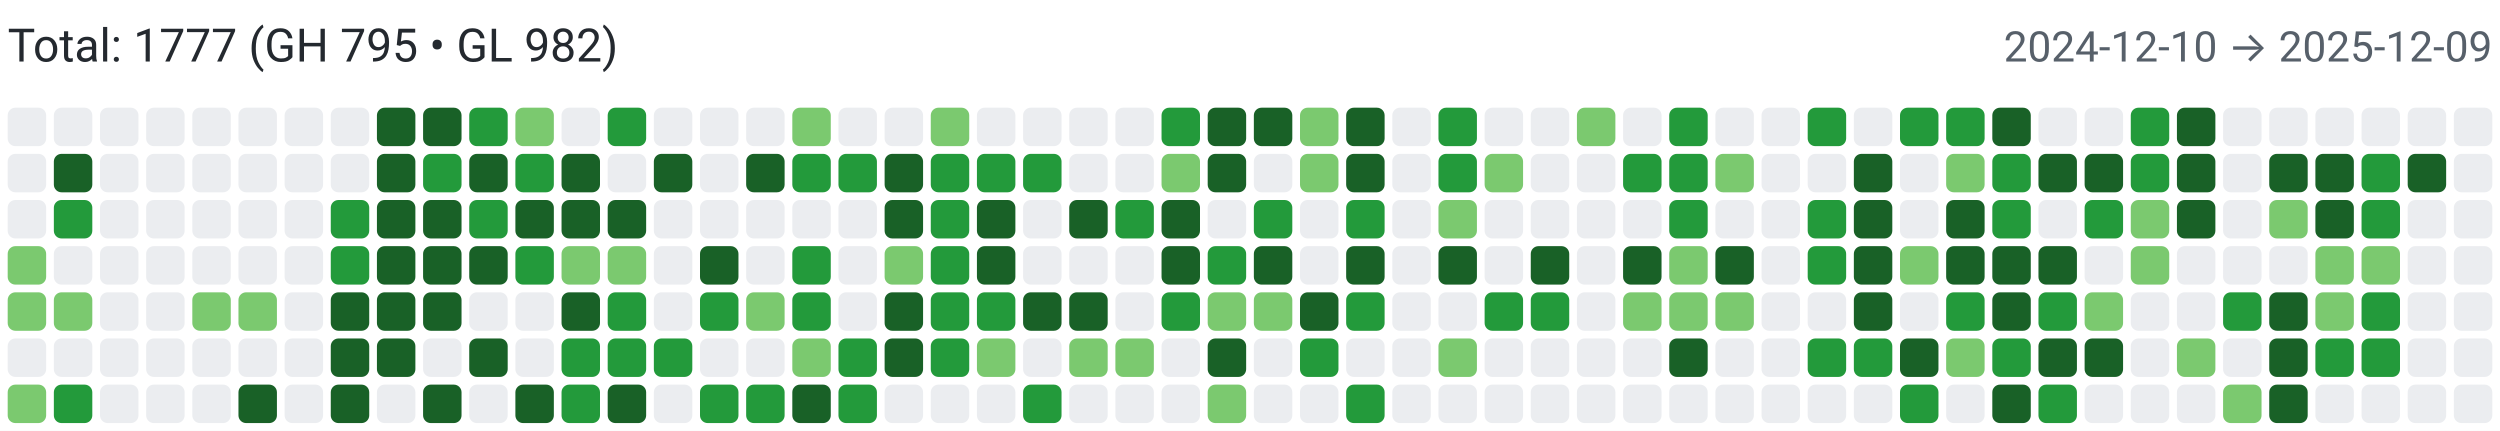
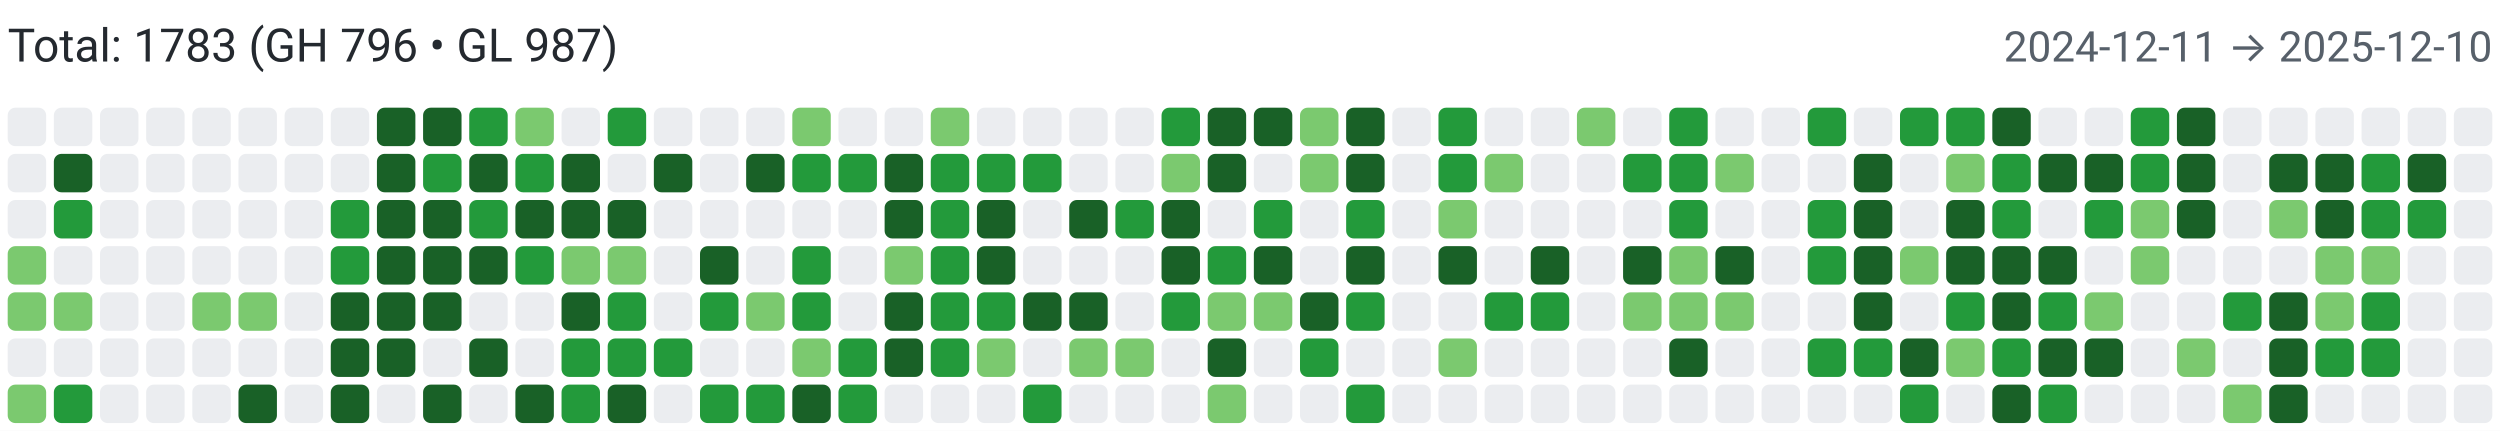
<svg xmlns="http://www.w3.org/2000/svg" width="650" height="112" viewBox="0 0 650 112" role="img" aria-label="Combined contributions">
  <rect width="100%" height="100%" fill="#fff" />
-   <text x="2" y="16" font-family="system-ui,-apple-system,Segoe UI,Roboto,Ubuntu,Cantarell,Noto Sans,sans-serif" font-size="12" fill="#24292f">Total: 1777 (GH 795 • GL 982)</text>
-   <text x="648" y="16" text-anchor="end" font-family="system-ui,-apple-system,Segoe UI,Roboto,Ubuntu,Cantarell,Noto Sans,sans-serif" font-size="11" fill="#57606a">2024-12-10 → 2025-12-09</text>
+   <text x="2" y="16" font-family="system-ui,-apple-system,Segoe UI,Roboto,Ubuntu,Cantarell,Noto Sans,sans-serif" font-size="12" fill="#24292f">Total: 1783 (GH 796 • GL 987)</text>
+   <text x="648" y="16" text-anchor="end" font-family="system-ui,-apple-system,Segoe UI,Roboto,Ubuntu,Cantarell,Noto Sans,sans-serif" font-size="11" fill="#57606a">2024-12-11 → 2025-12-10</text>
  <rect x="2" y="28" width="10" height="10" rx="2" ry="2" fill="#ebedf0">
        </rect>
  <rect x="2" y="40" width="10" height="10" rx="2" ry="2" fill="#ebedf0">
        </rect>
  <rect x="2" y="52" width="10" height="10" rx="2" ry="2" fill="#ebedf0">
        </rect>
  <rect x="2" y="64" width="10" height="10" rx="2" ry="2" fill="#7bc96f">
        </rect>
  <rect x="2" y="76" width="10" height="10" rx="2" ry="2" fill="#7bc96f">
        </rect>
  <rect x="2" y="88" width="10" height="10" rx="2" ry="2" fill="#ebedf0">
        </rect>
  <rect x="2" y="100" width="10" height="10" rx="2" ry="2" fill="#7bc96f">
        </rect>
  <rect x="14" y="28" width="10" height="10" rx="2" ry="2" fill="#ebedf0">
        </rect>
  <rect x="14" y="40" width="10" height="10" rx="2" ry="2" fill="#196127">
        </rect>
  <rect x="14" y="52" width="10" height="10" rx="2" ry="2" fill="#239a3b">
        </rect>
  <rect x="14" y="64" width="10" height="10" rx="2" ry="2" fill="#ebedf0">
        </rect>
  <rect x="14" y="76" width="10" height="10" rx="2" ry="2" fill="#7bc96f">
        </rect>
  <rect x="14" y="88" width="10" height="10" rx="2" ry="2" fill="#ebedf0">
        </rect>
  <rect x="14" y="100" width="10" height="10" rx="2" ry="2" fill="#239a3b">
        </rect>
  <rect x="26" y="28" width="10" height="10" rx="2" ry="2" fill="#ebedf0">
        </rect>
  <rect x="26" y="40" width="10" height="10" rx="2" ry="2" fill="#ebedf0">
        </rect>
  <rect x="26" y="52" width="10" height="10" rx="2" ry="2" fill="#ebedf0">
        </rect>
  <rect x="26" y="64" width="10" height="10" rx="2" ry="2" fill="#ebedf0">
        </rect>
  <rect x="26" y="76" width="10" height="10" rx="2" ry="2" fill="#ebedf0">
        </rect>
  <rect x="26" y="88" width="10" height="10" rx="2" ry="2" fill="#ebedf0">
        </rect>
  <rect x="26" y="100" width="10" height="10" rx="2" ry="2" fill="#ebedf0">
        </rect>
  <rect x="38" y="28" width="10" height="10" rx="2" ry="2" fill="#ebedf0">
        </rect>
  <rect x="38" y="40" width="10" height="10" rx="2" ry="2" fill="#ebedf0">
        </rect>
  <rect x="38" y="52" width="10" height="10" rx="2" ry="2" fill="#ebedf0">
        </rect>
  <rect x="38" y="64" width="10" height="10" rx="2" ry="2" fill="#ebedf0">
        </rect>
  <rect x="38" y="76" width="10" height="10" rx="2" ry="2" fill="#ebedf0">
        </rect>
  <rect x="38" y="88" width="10" height="10" rx="2" ry="2" fill="#ebedf0">
        </rect>
  <rect x="38" y="100" width="10" height="10" rx="2" ry="2" fill="#ebedf0">
        </rect>
  <rect x="50" y="28" width="10" height="10" rx="2" ry="2" fill="#ebedf0">
        </rect>
  <rect x="50" y="40" width="10" height="10" rx="2" ry="2" fill="#ebedf0">
        </rect>
  <rect x="50" y="52" width="10" height="10" rx="2" ry="2" fill="#ebedf0">
        </rect>
  <rect x="50" y="64" width="10" height="10" rx="2" ry="2" fill="#ebedf0">
        </rect>
  <rect x="50" y="76" width="10" height="10" rx="2" ry="2" fill="#7bc96f">
        </rect>
  <rect x="50" y="88" width="10" height="10" rx="2" ry="2" fill="#ebedf0">
        </rect>
  <rect x="50" y="100" width="10" height="10" rx="2" ry="2" fill="#ebedf0">
        </rect>
  <rect x="62" y="28" width="10" height="10" rx="2" ry="2" fill="#ebedf0">
        </rect>
  <rect x="62" y="40" width="10" height="10" rx="2" ry="2" fill="#ebedf0">
        </rect>
  <rect x="62" y="52" width="10" height="10" rx="2" ry="2" fill="#ebedf0">
        </rect>
  <rect x="62" y="64" width="10" height="10" rx="2" ry="2" fill="#ebedf0">
        </rect>
  <rect x="62" y="76" width="10" height="10" rx="2" ry="2" fill="#7bc96f">
        </rect>
  <rect x="62" y="88" width="10" height="10" rx="2" ry="2" fill="#ebedf0">
        </rect>
  <rect x="62" y="100" width="10" height="10" rx="2" ry="2" fill="#196127">
        </rect>
  <rect x="74" y="28" width="10" height="10" rx="2" ry="2" fill="#ebedf0">
        </rect>
  <rect x="74" y="40" width="10" height="10" rx="2" ry="2" fill="#ebedf0">
        </rect>
  <rect x="74" y="52" width="10" height="10" rx="2" ry="2" fill="#ebedf0">
        </rect>
  <rect x="74" y="64" width="10" height="10" rx="2" ry="2" fill="#ebedf0">
        </rect>
  <rect x="74" y="76" width="10" height="10" rx="2" ry="2" fill="#ebedf0">
        </rect>
  <rect x="74" y="88" width="10" height="10" rx="2" ry="2" fill="#ebedf0">
        </rect>
  <rect x="74" y="100" width="10" height="10" rx="2" ry="2" fill="#ebedf0">
        </rect>
  <rect x="86" y="28" width="10" height="10" rx="2" ry="2" fill="#ebedf0">
        </rect>
  <rect x="86" y="40" width="10" height="10" rx="2" ry="2" fill="#ebedf0">
        </rect>
  <rect x="86" y="52" width="10" height="10" rx="2" ry="2" fill="#239a3b">
        </rect>
  <rect x="86" y="64" width="10" height="10" rx="2" ry="2" fill="#239a3b">
        </rect>
  <rect x="86" y="76" width="10" height="10" rx="2" ry="2" fill="#196127">
        </rect>
  <rect x="86" y="88" width="10" height="10" rx="2" ry="2" fill="#196127">
        </rect>
  <rect x="86" y="100" width="10" height="10" rx="2" ry="2" fill="#196127">
        </rect>
  <rect x="98" y="28" width="10" height="10" rx="2" ry="2" fill="#196127">
        </rect>
  <rect x="98" y="40" width="10" height="10" rx="2" ry="2" fill="#196127">
        </rect>
  <rect x="98" y="52" width="10" height="10" rx="2" ry="2" fill="#196127">
        </rect>
  <rect x="98" y="64" width="10" height="10" rx="2" ry="2" fill="#196127">
        </rect>
  <rect x="98" y="76" width="10" height="10" rx="2" ry="2" fill="#196127">
        </rect>
  <rect x="98" y="88" width="10" height="10" rx="2" ry="2" fill="#196127">
        </rect>
  <rect x="98" y="100" width="10" height="10" rx="2" ry="2" fill="#ebedf0">
        </rect>
  <rect x="110" y="28" width="10" height="10" rx="2" ry="2" fill="#196127">
        </rect>
  <rect x="110" y="40" width="10" height="10" rx="2" ry="2" fill="#239a3b">
        </rect>
  <rect x="110" y="52" width="10" height="10" rx="2" ry="2" fill="#196127">
        </rect>
  <rect x="110" y="64" width="10" height="10" rx="2" ry="2" fill="#196127">
        </rect>
  <rect x="110" y="76" width="10" height="10" rx="2" ry="2" fill="#196127">
        </rect>
  <rect x="110" y="88" width="10" height="10" rx="2" ry="2" fill="#ebedf0">
        </rect>
  <rect x="110" y="100" width="10" height="10" rx="2" ry="2" fill="#196127">
        </rect>
  <rect x="122" y="28" width="10" height="10" rx="2" ry="2" fill="#239a3b">
        </rect>
  <rect x="122" y="40" width="10" height="10" rx="2" ry="2" fill="#196127">
        </rect>
  <rect x="122" y="52" width="10" height="10" rx="2" ry="2" fill="#239a3b">
        </rect>
  <rect x="122" y="64" width="10" height="10" rx="2" ry="2" fill="#196127">
        </rect>
  <rect x="122" y="76" width="10" height="10" rx="2" ry="2" fill="#ebedf0">
        </rect>
  <rect x="122" y="88" width="10" height="10" rx="2" ry="2" fill="#196127">
        </rect>
  <rect x="122" y="100" width="10" height="10" rx="2" ry="2" fill="#ebedf0">
        </rect>
  <rect x="134" y="28" width="10" height="10" rx="2" ry="2" fill="#7bc96f">
        </rect>
  <rect x="134" y="40" width="10" height="10" rx="2" ry="2" fill="#239a3b">
        </rect>
  <rect x="134" y="52" width="10" height="10" rx="2" ry="2" fill="#196127">
        </rect>
  <rect x="134" y="64" width="10" height="10" rx="2" ry="2" fill="#239a3b">
        </rect>
  <rect x="134" y="76" width="10" height="10" rx="2" ry="2" fill="#ebedf0">
        </rect>
  <rect x="134" y="88" width="10" height="10" rx="2" ry="2" fill="#ebedf0">
        </rect>
  <rect x="134" y="100" width="10" height="10" rx="2" ry="2" fill="#196127">
        </rect>
  <rect x="146" y="28" width="10" height="10" rx="2" ry="2" fill="#ebedf0">
        </rect>
  <rect x="146" y="40" width="10" height="10" rx="2" ry="2" fill="#196127">
        </rect>
  <rect x="146" y="52" width="10" height="10" rx="2" ry="2" fill="#196127">
        </rect>
  <rect x="146" y="64" width="10" height="10" rx="2" ry="2" fill="#7bc96f">
        </rect>
  <rect x="146" y="76" width="10" height="10" rx="2" ry="2" fill="#196127">
        </rect>
  <rect x="146" y="88" width="10" height="10" rx="2" ry="2" fill="#239a3b">
        </rect>
  <rect x="146" y="100" width="10" height="10" rx="2" ry="2" fill="#239a3b">
        </rect>
  <rect x="158" y="28" width="10" height="10" rx="2" ry="2" fill="#239a3b">
        </rect>
  <rect x="158" y="40" width="10" height="10" rx="2" ry="2" fill="#ebedf0">
        </rect>
  <rect x="158" y="52" width="10" height="10" rx="2" ry="2" fill="#196127">
        </rect>
  <rect x="158" y="64" width="10" height="10" rx="2" ry="2" fill="#7bc96f">
        </rect>
  <rect x="158" y="76" width="10" height="10" rx="2" ry="2" fill="#239a3b">
        </rect>
  <rect x="158" y="88" width="10" height="10" rx="2" ry="2" fill="#239a3b">
        </rect>
  <rect x="158" y="100" width="10" height="10" rx="2" ry="2" fill="#196127">
        </rect>
  <rect x="170" y="28" width="10" height="10" rx="2" ry="2" fill="#ebedf0">
        </rect>
  <rect x="170" y="40" width="10" height="10" rx="2" ry="2" fill="#196127">
        </rect>
  <rect x="170" y="52" width="10" height="10" rx="2" ry="2" fill="#ebedf0">
        </rect>
  <rect x="170" y="64" width="10" height="10" rx="2" ry="2" fill="#ebedf0">
        </rect>
  <rect x="170" y="76" width="10" height="10" rx="2" ry="2" fill="#ebedf0">
        </rect>
  <rect x="170" y="88" width="10" height="10" rx="2" ry="2" fill="#239a3b">
        </rect>
  <rect x="170" y="100" width="10" height="10" rx="2" ry="2" fill="#ebedf0">
        </rect>
  <rect x="182" y="28" width="10" height="10" rx="2" ry="2" fill="#ebedf0">
        </rect>
  <rect x="182" y="40" width="10" height="10" rx="2" ry="2" fill="#ebedf0">
        </rect>
  <rect x="182" y="52" width="10" height="10" rx="2" ry="2" fill="#ebedf0">
        </rect>
  <rect x="182" y="64" width="10" height="10" rx="2" ry="2" fill="#196127">
        </rect>
  <rect x="182" y="76" width="10" height="10" rx="2" ry="2" fill="#239a3b">
        </rect>
  <rect x="182" y="88" width="10" height="10" rx="2" ry="2" fill="#ebedf0">
        </rect>
  <rect x="182" y="100" width="10" height="10" rx="2" ry="2" fill="#239a3b">
        </rect>
  <rect x="194" y="28" width="10" height="10" rx="2" ry="2" fill="#ebedf0">
        </rect>
  <rect x="194" y="40" width="10" height="10" rx="2" ry="2" fill="#196127">
        </rect>
  <rect x="194" y="52" width="10" height="10" rx="2" ry="2" fill="#ebedf0">
        </rect>
  <rect x="194" y="64" width="10" height="10" rx="2" ry="2" fill="#ebedf0">
        </rect>
  <rect x="194" y="76" width="10" height="10" rx="2" ry="2" fill="#7bc96f">
        </rect>
  <rect x="194" y="88" width="10" height="10" rx="2" ry="2" fill="#ebedf0">
        </rect>
  <rect x="194" y="100" width="10" height="10" rx="2" ry="2" fill="#239a3b">
        </rect>
  <rect x="206" y="28" width="10" height="10" rx="2" ry="2" fill="#7bc96f">
        </rect>
  <rect x="206" y="40" width="10" height="10" rx="2" ry="2" fill="#239a3b">
        </rect>
  <rect x="206" y="52" width="10" height="10" rx="2" ry="2" fill="#ebedf0">
        </rect>
  <rect x="206" y="64" width="10" height="10" rx="2" ry="2" fill="#239a3b">
        </rect>
  <rect x="206" y="76" width="10" height="10" rx="2" ry="2" fill="#239a3b">
        </rect>
  <rect x="206" y="88" width="10" height="10" rx="2" ry="2" fill="#7bc96f">
        </rect>
  <rect x="206" y="100" width="10" height="10" rx="2" ry="2" fill="#196127">
        </rect>
  <rect x="218" y="28" width="10" height="10" rx="2" ry="2" fill="#ebedf0">
        </rect>
  <rect x="218" y="40" width="10" height="10" rx="2" ry="2" fill="#239a3b">
        </rect>
  <rect x="218" y="52" width="10" height="10" rx="2" ry="2" fill="#ebedf0">
        </rect>
  <rect x="218" y="64" width="10" height="10" rx="2" ry="2" fill="#ebedf0">
        </rect>
  <rect x="218" y="76" width="10" height="10" rx="2" ry="2" fill="#ebedf0">
        </rect>
  <rect x="218" y="88" width="10" height="10" rx="2" ry="2" fill="#239a3b">
        </rect>
  <rect x="218" y="100" width="10" height="10" rx="2" ry="2" fill="#239a3b">
        </rect>
  <rect x="230" y="28" width="10" height="10" rx="2" ry="2" fill="#ebedf0">
        </rect>
  <rect x="230" y="40" width="10" height="10" rx="2" ry="2" fill="#196127">
        </rect>
  <rect x="230" y="52" width="10" height="10" rx="2" ry="2" fill="#196127">
        </rect>
  <rect x="230" y="64" width="10" height="10" rx="2" ry="2" fill="#7bc96f">
        </rect>
  <rect x="230" y="76" width="10" height="10" rx="2" ry="2" fill="#196127">
        </rect>
  <rect x="230" y="88" width="10" height="10" rx="2" ry="2" fill="#196127">
        </rect>
  <rect x="230" y="100" width="10" height="10" rx="2" ry="2" fill="#ebedf0">
        </rect>
  <rect x="242" y="28" width="10" height="10" rx="2" ry="2" fill="#7bc96f">
        </rect>
  <rect x="242" y="40" width="10" height="10" rx="2" ry="2" fill="#239a3b">
        </rect>
  <rect x="242" y="52" width="10" height="10" rx="2" ry="2" fill="#239a3b">
        </rect>
  <rect x="242" y="64" width="10" height="10" rx="2" ry="2" fill="#239a3b">
        </rect>
  <rect x="242" y="76" width="10" height="10" rx="2" ry="2" fill="#239a3b">
        </rect>
  <rect x="242" y="88" width="10" height="10" rx="2" ry="2" fill="#239a3b">
        </rect>
  <rect x="242" y="100" width="10" height="10" rx="2" ry="2" fill="#ebedf0">
        </rect>
  <rect x="254" y="28" width="10" height="10" rx="2" ry="2" fill="#ebedf0">
        </rect>
  <rect x="254" y="40" width="10" height="10" rx="2" ry="2" fill="#239a3b">
        </rect>
  <rect x="254" y="52" width="10" height="10" rx="2" ry="2" fill="#196127">
        </rect>
  <rect x="254" y="64" width="10" height="10" rx="2" ry="2" fill="#196127">
        </rect>
  <rect x="254" y="76" width="10" height="10" rx="2" ry="2" fill="#239a3b">
        </rect>
  <rect x="254" y="88" width="10" height="10" rx="2" ry="2" fill="#7bc96f">
        </rect>
  <rect x="254" y="100" width="10" height="10" rx="2" ry="2" fill="#ebedf0">
        </rect>
  <rect x="266" y="28" width="10" height="10" rx="2" ry="2" fill="#ebedf0">
        </rect>
  <rect x="266" y="40" width="10" height="10" rx="2" ry="2" fill="#239a3b">
        </rect>
  <rect x="266" y="52" width="10" height="10" rx="2" ry="2" fill="#ebedf0">
        </rect>
  <rect x="266" y="64" width="10" height="10" rx="2" ry="2" fill="#ebedf0">
        </rect>
  <rect x="266" y="76" width="10" height="10" rx="2" ry="2" fill="#196127">
        </rect>
  <rect x="266" y="88" width="10" height="10" rx="2" ry="2" fill="#ebedf0">
        </rect>
  <rect x="266" y="100" width="10" height="10" rx="2" ry="2" fill="#239a3b">
        </rect>
  <rect x="278" y="28" width="10" height="10" rx="2" ry="2" fill="#ebedf0">
        </rect>
  <rect x="278" y="40" width="10" height="10" rx="2" ry="2" fill="#ebedf0">
        </rect>
  <rect x="278" y="52" width="10" height="10" rx="2" ry="2" fill="#196127">
        </rect>
  <rect x="278" y="64" width="10" height="10" rx="2" ry="2" fill="#ebedf0">
        </rect>
  <rect x="278" y="76" width="10" height="10" rx="2" ry="2" fill="#196127">
        </rect>
  <rect x="278" y="88" width="10" height="10" rx="2" ry="2" fill="#7bc96f">
        </rect>
  <rect x="278" y="100" width="10" height="10" rx="2" ry="2" fill="#ebedf0">
        </rect>
  <rect x="290" y="28" width="10" height="10" rx="2" ry="2" fill="#ebedf0">
        </rect>
  <rect x="290" y="40" width="10" height="10" rx="2" ry="2" fill="#ebedf0">
        </rect>
  <rect x="290" y="52" width="10" height="10" rx="2" ry="2" fill="#239a3b">
        </rect>
  <rect x="290" y="64" width="10" height="10" rx="2" ry="2" fill="#ebedf0">
        </rect>
  <rect x="290" y="76" width="10" height="10" rx="2" ry="2" fill="#ebedf0">
        </rect>
  <rect x="290" y="88" width="10" height="10" rx="2" ry="2" fill="#7bc96f">
        </rect>
  <rect x="290" y="100" width="10" height="10" rx="2" ry="2" fill="#ebedf0">
        </rect>
  <rect x="302" y="28" width="10" height="10" rx="2" ry="2" fill="#239a3b">
        </rect>
  <rect x="302" y="40" width="10" height="10" rx="2" ry="2" fill="#7bc96f">
        </rect>
  <rect x="302" y="52" width="10" height="10" rx="2" ry="2" fill="#196127">
        </rect>
  <rect x="302" y="64" width="10" height="10" rx="2" ry="2" fill="#196127">
        </rect>
  <rect x="302" y="76" width="10" height="10" rx="2" ry="2" fill="#239a3b">
        </rect>
  <rect x="302" y="88" width="10" height="10" rx="2" ry="2" fill="#ebedf0">
        </rect>
  <rect x="302" y="100" width="10" height="10" rx="2" ry="2" fill="#ebedf0">
        </rect>
  <rect x="314" y="28" width="10" height="10" rx="2" ry="2" fill="#196127">
        </rect>
  <rect x="314" y="40" width="10" height="10" rx="2" ry="2" fill="#196127">
        </rect>
  <rect x="314" y="52" width="10" height="10" rx="2" ry="2" fill="#ebedf0">
        </rect>
  <rect x="314" y="64" width="10" height="10" rx="2" ry="2" fill="#239a3b">
        </rect>
  <rect x="314" y="76" width="10" height="10" rx="2" ry="2" fill="#7bc96f">
        </rect>
  <rect x="314" y="88" width="10" height="10" rx="2" ry="2" fill="#196127">
        </rect>
  <rect x="314" y="100" width="10" height="10" rx="2" ry="2" fill="#7bc96f">
        </rect>
  <rect x="326" y="28" width="10" height="10" rx="2" ry="2" fill="#196127">
        </rect>
  <rect x="326" y="40" width="10" height="10" rx="2" ry="2" fill="#ebedf0">
        </rect>
  <rect x="326" y="52" width="10" height="10" rx="2" ry="2" fill="#239a3b">
        </rect>
  <rect x="326" y="64" width="10" height="10" rx="2" ry="2" fill="#196127">
        </rect>
  <rect x="326" y="76" width="10" height="10" rx="2" ry="2" fill="#7bc96f">
        </rect>
  <rect x="326" y="88" width="10" height="10" rx="2" ry="2" fill="#ebedf0">
        </rect>
  <rect x="326" y="100" width="10" height="10" rx="2" ry="2" fill="#ebedf0">
        </rect>
  <rect x="338" y="28" width="10" height="10" rx="2" ry="2" fill="#7bc96f">
        </rect>
  <rect x="338" y="40" width="10" height="10" rx="2" ry="2" fill="#7bc96f">
        </rect>
  <rect x="338" y="52" width="10" height="10" rx="2" ry="2" fill="#ebedf0">
        </rect>
  <rect x="338" y="64" width="10" height="10" rx="2" ry="2" fill="#ebedf0">
        </rect>
  <rect x="338" y="76" width="10" height="10" rx="2" ry="2" fill="#196127">
        </rect>
  <rect x="338" y="88" width="10" height="10" rx="2" ry="2" fill="#239a3b">
        </rect>
  <rect x="338" y="100" width="10" height="10" rx="2" ry="2" fill="#ebedf0">
        </rect>
  <rect x="350" y="28" width="10" height="10" rx="2" ry="2" fill="#196127">
        </rect>
  <rect x="350" y="40" width="10" height="10" rx="2" ry="2" fill="#196127">
        </rect>
  <rect x="350" y="52" width="10" height="10" rx="2" ry="2" fill="#239a3b">
        </rect>
  <rect x="350" y="64" width="10" height="10" rx="2" ry="2" fill="#196127">
        </rect>
  <rect x="350" y="76" width="10" height="10" rx="2" ry="2" fill="#239a3b">
        </rect>
  <rect x="350" y="88" width="10" height="10" rx="2" ry="2" fill="#ebedf0">
        </rect>
  <rect x="350" y="100" width="10" height="10" rx="2" ry="2" fill="#239a3b">
        </rect>
  <rect x="362" y="28" width="10" height="10" rx="2" ry="2" fill="#ebedf0">
        </rect>
  <rect x="362" y="40" width="10" height="10" rx="2" ry="2" fill="#ebedf0">
        </rect>
  <rect x="362" y="52" width="10" height="10" rx="2" ry="2" fill="#ebedf0">
        </rect>
  <rect x="362" y="64" width="10" height="10" rx="2" ry="2" fill="#ebedf0">
        </rect>
  <rect x="362" y="76" width="10" height="10" rx="2" ry="2" fill="#ebedf0">
        </rect>
  <rect x="362" y="88" width="10" height="10" rx="2" ry="2" fill="#ebedf0">
        </rect>
  <rect x="362" y="100" width="10" height="10" rx="2" ry="2" fill="#ebedf0">
        </rect>
  <rect x="374" y="28" width="10" height="10" rx="2" ry="2" fill="#239a3b">
        </rect>
  <rect x="374" y="40" width="10" height="10" rx="2" ry="2" fill="#239a3b">
        </rect>
  <rect x="374" y="52" width="10" height="10" rx="2" ry="2" fill="#7bc96f">
        </rect>
  <rect x="374" y="64" width="10" height="10" rx="2" ry="2" fill="#196127">
        </rect>
  <rect x="374" y="76" width="10" height="10" rx="2" ry="2" fill="#ebedf0">
        </rect>
  <rect x="374" y="88" width="10" height="10" rx="2" ry="2" fill="#7bc96f">
        </rect>
  <rect x="374" y="100" width="10" height="10" rx="2" ry="2" fill="#ebedf0">
        </rect>
  <rect x="386" y="28" width="10" height="10" rx="2" ry="2" fill="#ebedf0">
        </rect>
  <rect x="386" y="40" width="10" height="10" rx="2" ry="2" fill="#7bc96f">
        </rect>
  <rect x="386" y="52" width="10" height="10" rx="2" ry="2" fill="#ebedf0">
        </rect>
  <rect x="386" y="64" width="10" height="10" rx="2" ry="2" fill="#ebedf0">
        </rect>
  <rect x="386" y="76" width="10" height="10" rx="2" ry="2" fill="#239a3b">
        </rect>
  <rect x="386" y="88" width="10" height="10" rx="2" ry="2" fill="#ebedf0">
        </rect>
  <rect x="386" y="100" width="10" height="10" rx="2" ry="2" fill="#ebedf0">
        </rect>
  <rect x="398" y="28" width="10" height="10" rx="2" ry="2" fill="#ebedf0">
        </rect>
  <rect x="398" y="40" width="10" height="10" rx="2" ry="2" fill="#ebedf0">
        </rect>
  <rect x="398" y="52" width="10" height="10" rx="2" ry="2" fill="#ebedf0">
        </rect>
  <rect x="398" y="64" width="10" height="10" rx="2" ry="2" fill="#196127">
        </rect>
  <rect x="398" y="76" width="10" height="10" rx="2" ry="2" fill="#239a3b">
        </rect>
  <rect x="398" y="88" width="10" height="10" rx="2" ry="2" fill="#ebedf0">
        </rect>
  <rect x="398" y="100" width="10" height="10" rx="2" ry="2" fill="#ebedf0">
        </rect>
  <rect x="410" y="28" width="10" height="10" rx="2" ry="2" fill="#7bc96f">
        </rect>
  <rect x="410" y="40" width="10" height="10" rx="2" ry="2" fill="#ebedf0">
        </rect>
  <rect x="410" y="52" width="10" height="10" rx="2" ry="2" fill="#ebedf0">
        </rect>
  <rect x="410" y="64" width="10" height="10" rx="2" ry="2" fill="#ebedf0">
        </rect>
  <rect x="410" y="76" width="10" height="10" rx="2" ry="2" fill="#ebedf0">
        </rect>
  <rect x="410" y="88" width="10" height="10" rx="2" ry="2" fill="#ebedf0">
        </rect>
  <rect x="410" y="100" width="10" height="10" rx="2" ry="2" fill="#ebedf0">
        </rect>
  <rect x="422" y="28" width="10" height="10" rx="2" ry="2" fill="#ebedf0">
        </rect>
  <rect x="422" y="40" width="10" height="10" rx="2" ry="2" fill="#239a3b">
        </rect>
  <rect x="422" y="52" width="10" height="10" rx="2" ry="2" fill="#ebedf0">
        </rect>
  <rect x="422" y="64" width="10" height="10" rx="2" ry="2" fill="#196127">
        </rect>
  <rect x="422" y="76" width="10" height="10" rx="2" ry="2" fill="#7bc96f">
        </rect>
  <rect x="422" y="88" width="10" height="10" rx="2" ry="2" fill="#ebedf0">
        </rect>
  <rect x="422" y="100" width="10" height="10" rx="2" ry="2" fill="#ebedf0">
        </rect>
  <rect x="434" y="28" width="10" height="10" rx="2" ry="2" fill="#239a3b">
        </rect>
  <rect x="434" y="40" width="10" height="10" rx="2" ry="2" fill="#239a3b">
        </rect>
  <rect x="434" y="52" width="10" height="10" rx="2" ry="2" fill="#239a3b">
        </rect>
  <rect x="434" y="64" width="10" height="10" rx="2" ry="2" fill="#7bc96f">
        </rect>
  <rect x="434" y="76" width="10" height="10" rx="2" ry="2" fill="#7bc96f">
        </rect>
  <rect x="434" y="88" width="10" height="10" rx="2" ry="2" fill="#196127">
        </rect>
  <rect x="434" y="100" width="10" height="10" rx="2" ry="2" fill="#ebedf0">
        </rect>
  <rect x="446" y="28" width="10" height="10" rx="2" ry="2" fill="#ebedf0">
        </rect>
  <rect x="446" y="40" width="10" height="10" rx="2" ry="2" fill="#7bc96f">
        </rect>
  <rect x="446" y="52" width="10" height="10" rx="2" ry="2" fill="#ebedf0">
        </rect>
  <rect x="446" y="64" width="10" height="10" rx="2" ry="2" fill="#196127">
        </rect>
  <rect x="446" y="76" width="10" height="10" rx="2" ry="2" fill="#7bc96f">
        </rect>
  <rect x="446" y="88" width="10" height="10" rx="2" ry="2" fill="#ebedf0">
        </rect>
  <rect x="446" y="100" width="10" height="10" rx="2" ry="2" fill="#ebedf0">
        </rect>
  <rect x="458" y="28" width="10" height="10" rx="2" ry="2" fill="#ebedf0">
        </rect>
  <rect x="458" y="40" width="10" height="10" rx="2" ry="2" fill="#ebedf0">
        </rect>
  <rect x="458" y="52" width="10" height="10" rx="2" ry="2" fill="#ebedf0">
        </rect>
  <rect x="458" y="64" width="10" height="10" rx="2" ry="2" fill="#ebedf0">
        </rect>
  <rect x="458" y="76" width="10" height="10" rx="2" ry="2" fill="#ebedf0">
        </rect>
  <rect x="458" y="88" width="10" height="10" rx="2" ry="2" fill="#ebedf0">
        </rect>
  <rect x="458" y="100" width="10" height="10" rx="2" ry="2" fill="#ebedf0">
        </rect>
  <rect x="470" y="28" width="10" height="10" rx="2" ry="2" fill="#239a3b">
        </rect>
  <rect x="470" y="40" width="10" height="10" rx="2" ry="2" fill="#ebedf0">
        </rect>
  <rect x="470" y="52" width="10" height="10" rx="2" ry="2" fill="#239a3b">
        </rect>
  <rect x="470" y="64" width="10" height="10" rx="2" ry="2" fill="#239a3b">
        </rect>
  <rect x="470" y="76" width="10" height="10" rx="2" ry="2" fill="#ebedf0">
        </rect>
  <rect x="470" y="88" width="10" height="10" rx="2" ry="2" fill="#239a3b">
        </rect>
  <rect x="470" y="100" width="10" height="10" rx="2" ry="2" fill="#ebedf0">
        </rect>
  <rect x="482" y="28" width="10" height="10" rx="2" ry="2" fill="#ebedf0">
        </rect>
  <rect x="482" y="40" width="10" height="10" rx="2" ry="2" fill="#196127">
        </rect>
  <rect x="482" y="52" width="10" height="10" rx="2" ry="2" fill="#196127">
        </rect>
  <rect x="482" y="64" width="10" height="10" rx="2" ry="2" fill="#196127">
        </rect>
  <rect x="482" y="76" width="10" height="10" rx="2" ry="2" fill="#196127">
        </rect>
  <rect x="482" y="88" width="10" height="10" rx="2" ry="2" fill="#239a3b">
        </rect>
  <rect x="482" y="100" width="10" height="10" rx="2" ry="2" fill="#ebedf0">
        </rect>
  <rect x="494" y="28" width="10" height="10" rx="2" ry="2" fill="#239a3b">
        </rect>
  <rect x="494" y="40" width="10" height="10" rx="2" ry="2" fill="#ebedf0">
        </rect>
  <rect x="494" y="52" width="10" height="10" rx="2" ry="2" fill="#ebedf0">
        </rect>
  <rect x="494" y="64" width="10" height="10" rx="2" ry="2" fill="#7bc96f">
        </rect>
  <rect x="494" y="76" width="10" height="10" rx="2" ry="2" fill="#ebedf0">
        </rect>
  <rect x="494" y="88" width="10" height="10" rx="2" ry="2" fill="#196127">
        </rect>
  <rect x="494" y="100" width="10" height="10" rx="2" ry="2" fill="#239a3b">
        </rect>
  <rect x="506" y="28" width="10" height="10" rx="2" ry="2" fill="#239a3b">
        </rect>
  <rect x="506" y="40" width="10" height="10" rx="2" ry="2" fill="#7bc96f">
        </rect>
  <rect x="506" y="52" width="10" height="10" rx="2" ry="2" fill="#196127">
        </rect>
  <rect x="506" y="64" width="10" height="10" rx="2" ry="2" fill="#196127">
        </rect>
  <rect x="506" y="76" width="10" height="10" rx="2" ry="2" fill="#239a3b">
        </rect>
  <rect x="506" y="88" width="10" height="10" rx="2" ry="2" fill="#7bc96f">
        </rect>
  <rect x="506" y="100" width="10" height="10" rx="2" ry="2" fill="#ebedf0">
        </rect>
  <rect x="518" y="28" width="10" height="10" rx="2" ry="2" fill="#196127">
        </rect>
  <rect x="518" y="40" width="10" height="10" rx="2" ry="2" fill="#239a3b">
        </rect>
  <rect x="518" y="52" width="10" height="10" rx="2" ry="2" fill="#239a3b">
        </rect>
  <rect x="518" y="64" width="10" height="10" rx="2" ry="2" fill="#196127">
        </rect>
  <rect x="518" y="76" width="10" height="10" rx="2" ry="2" fill="#196127">
        </rect>
  <rect x="518" y="88" width="10" height="10" rx="2" ry="2" fill="#239a3b">
        </rect>
  <rect x="518" y="100" width="10" height="10" rx="2" ry="2" fill="#196127">
        </rect>
  <rect x="530" y="28" width="10" height="10" rx="2" ry="2" fill="#ebedf0">
        </rect>
  <rect x="530" y="40" width="10" height="10" rx="2" ry="2" fill="#196127">
        </rect>
  <rect x="530" y="52" width="10" height="10" rx="2" ry="2" fill="#ebedf0">
        </rect>
  <rect x="530" y="64" width="10" height="10" rx="2" ry="2" fill="#196127">
        </rect>
  <rect x="530" y="76" width="10" height="10" rx="2" ry="2" fill="#239a3b">
        </rect>
  <rect x="530" y="88" width="10" height="10" rx="2" ry="2" fill="#196127">
        </rect>
  <rect x="530" y="100" width="10" height="10" rx="2" ry="2" fill="#239a3b">
        </rect>
  <rect x="542" y="28" width="10" height="10" rx="2" ry="2" fill="#ebedf0">
        </rect>
  <rect x="542" y="40" width="10" height="10" rx="2" ry="2" fill="#196127">
        </rect>
  <rect x="542" y="52" width="10" height="10" rx="2" ry="2" fill="#239a3b">
        </rect>
  <rect x="542" y="64" width="10" height="10" rx="2" ry="2" fill="#ebedf0">
        </rect>
  <rect x="542" y="76" width="10" height="10" rx="2" ry="2" fill="#7bc96f">
        </rect>
  <rect x="542" y="88" width="10" height="10" rx="2" ry="2" fill="#196127">
        </rect>
  <rect x="542" y="100" width="10" height="10" rx="2" ry="2" fill="#ebedf0">
        </rect>
  <rect x="554" y="28" width="10" height="10" rx="2" ry="2" fill="#239a3b">
        </rect>
  <rect x="554" y="40" width="10" height="10" rx="2" ry="2" fill="#239a3b">
        </rect>
  <rect x="554" y="52" width="10" height="10" rx="2" ry="2" fill="#7bc96f">
        </rect>
  <rect x="554" y="64" width="10" height="10" rx="2" ry="2" fill="#7bc96f">
        </rect>
  <rect x="554" y="76" width="10" height="10" rx="2" ry="2" fill="#ebedf0">
        </rect>
  <rect x="554" y="88" width="10" height="10" rx="2" ry="2" fill="#ebedf0">
        </rect>
  <rect x="554" y="100" width="10" height="10" rx="2" ry="2" fill="#ebedf0">
        </rect>
  <rect x="566" y="28" width="10" height="10" rx="2" ry="2" fill="#196127">
        </rect>
  <rect x="566" y="40" width="10" height="10" rx="2" ry="2" fill="#196127">
        </rect>
  <rect x="566" y="52" width="10" height="10" rx="2" ry="2" fill="#196127">
        </rect>
  <rect x="566" y="64" width="10" height="10" rx="2" ry="2" fill="#ebedf0">
        </rect>
  <rect x="566" y="76" width="10" height="10" rx="2" ry="2" fill="#ebedf0">
        </rect>
  <rect x="566" y="88" width="10" height="10" rx="2" ry="2" fill="#7bc96f">
        </rect>
  <rect x="566" y="100" width="10" height="10" rx="2" ry="2" fill="#ebedf0">
        </rect>
  <rect x="578" y="28" width="10" height="10" rx="2" ry="2" fill="#ebedf0">
        </rect>
  <rect x="578" y="40" width="10" height="10" rx="2" ry="2" fill="#ebedf0">
        </rect>
  <rect x="578" y="52" width="10" height="10" rx="2" ry="2" fill="#ebedf0">
        </rect>
  <rect x="578" y="64" width="10" height="10" rx="2" ry="2" fill="#ebedf0">
        </rect>
  <rect x="578" y="76" width="10" height="10" rx="2" ry="2" fill="#239a3b">
        </rect>
  <rect x="578" y="88" width="10" height="10" rx="2" ry="2" fill="#ebedf0">
        </rect>
  <rect x="578" y="100" width="10" height="10" rx="2" ry="2" fill="#7bc96f">
        </rect>
  <rect x="590" y="28" width="10" height="10" rx="2" ry="2" fill="#ebedf0">
        </rect>
  <rect x="590" y="40" width="10" height="10" rx="2" ry="2" fill="#196127">
        </rect>
  <rect x="590" y="52" width="10" height="10" rx="2" ry="2" fill="#7bc96f">
        </rect>
  <rect x="590" y="64" width="10" height="10" rx="2" ry="2" fill="#ebedf0">
        </rect>
  <rect x="590" y="76" width="10" height="10" rx="2" ry="2" fill="#196127">
        </rect>
  <rect x="590" y="88" width="10" height="10" rx="2" ry="2" fill="#196127">
        </rect>
  <rect x="590" y="100" width="10" height="10" rx="2" ry="2" fill="#196127">
        </rect>
  <rect x="602" y="28" width="10" height="10" rx="2" ry="2" fill="#ebedf0">
        </rect>
  <rect x="602" y="40" width="10" height="10" rx="2" ry="2" fill="#196127">
        </rect>
  <rect x="602" y="52" width="10" height="10" rx="2" ry="2" fill="#196127">
        </rect>
  <rect x="602" y="64" width="10" height="10" rx="2" ry="2" fill="#7bc96f">
        </rect>
  <rect x="602" y="76" width="10" height="10" rx="2" ry="2" fill="#7bc96f">
        </rect>
  <rect x="602" y="88" width="10" height="10" rx="2" ry="2" fill="#239a3b">
        </rect>
  <rect x="602" y="100" width="10" height="10" rx="2" ry="2" fill="#ebedf0">
        </rect>
  <rect x="614" y="28" width="10" height="10" rx="2" ry="2" fill="#ebedf0">
        </rect>
  <rect x="614" y="40" width="10" height="10" rx="2" ry="2" fill="#239a3b">
        </rect>
  <rect x="614" y="52" width="10" height="10" rx="2" ry="2" fill="#239a3b">
        </rect>
  <rect x="614" y="64" width="10" height="10" rx="2" ry="2" fill="#7bc96f">
        </rect>
  <rect x="614" y="76" width="10" height="10" rx="2" ry="2" fill="#239a3b">
        </rect>
  <rect x="614" y="88" width="10" height="10" rx="2" ry="2" fill="#239a3b">
        </rect>
  <rect x="614" y="100" width="10" height="10" rx="2" ry="2" fill="#ebedf0">
        </rect>
  <rect x="626" y="28" width="10" height="10" rx="2" ry="2" fill="#ebedf0">
        </rect>
  <rect x="626" y="40" width="10" height="10" rx="2" ry="2" fill="#196127">
        </rect>
-   <rect x="626" y="52" width="10" height="10" rx="2" ry="2" fill="#ebedf0">
+   <rect x="626" y="52" width="10" height="10" rx="2" ry="2" fill="#239a3b">
        </rect>
  <rect x="626" y="64" width="10" height="10" rx="2" ry="2" fill="#ebedf0">
        </rect>
  <rect x="626" y="76" width="10" height="10" rx="2" ry="2" fill="#ebedf0">
        </rect>
  <rect x="626" y="88" width="10" height="10" rx="2" ry="2" fill="#ebedf0">
        </rect>
  <rect x="626" y="100" width="10" height="10" rx="2" ry="2" fill="#ebedf0">
        </rect>
  <rect x="638" y="28" width="10" height="10" rx="2" ry="2" fill="#ebedf0">
        </rect>
  <rect x="638" y="40" width="10" height="10" rx="2" ry="2" fill="#ebedf0">
        </rect>
  <rect x="638" y="52" width="10" height="10" rx="2" ry="2" fill="#ebedf0">
        </rect>
  <rect x="638" y="64" width="10" height="10" rx="2" ry="2" fill="#ebedf0">
        </rect>
  <rect x="638" y="76" width="10" height="10" rx="2" ry="2" fill="#ebedf0">
        </rect>
  <rect x="638" y="88" width="10" height="10" rx="2" ry="2" fill="#ebedf0">
        </rect>
  <rect x="638" y="100" width="10" height="10" rx="2" ry="2" fill="#ebedf0">
        </rect>
</svg>
